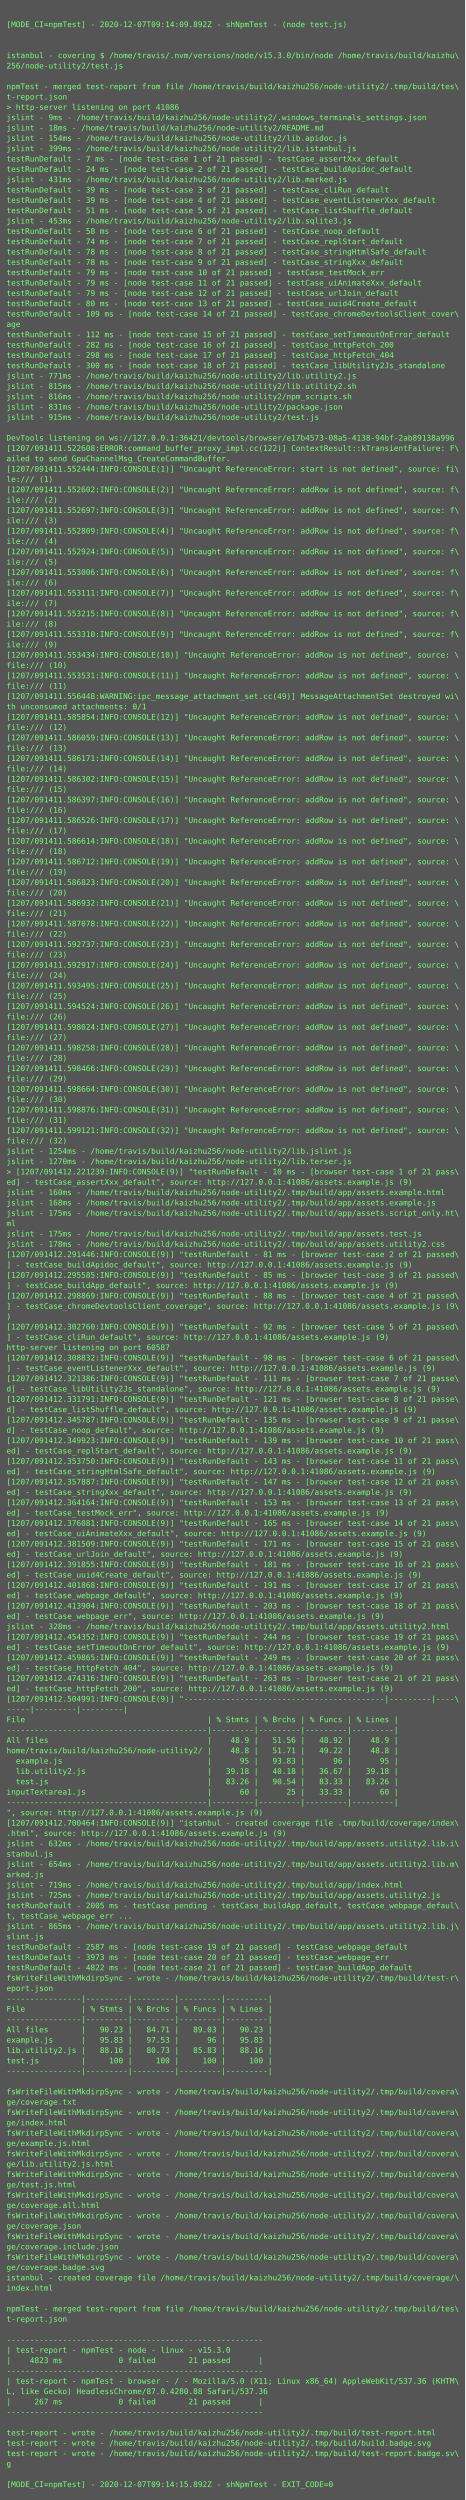
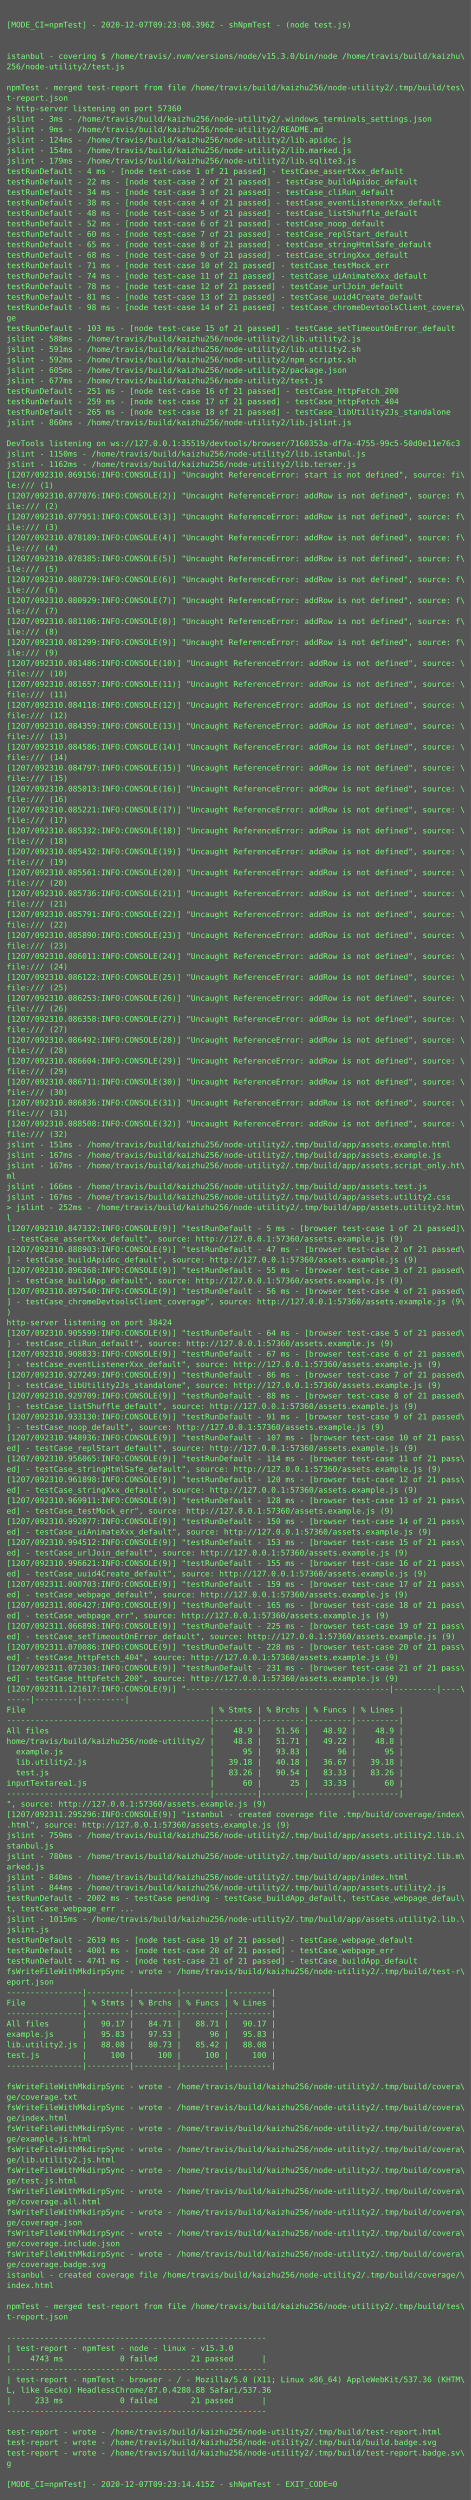
- <svg xmlns="http://www.w3.org/2000/svg" height="3870px" width="720px">
-   <rect height="3870px" fill="#555" width="720px" />
+ <svg xmlns="http://www.w3.org/2000/svg" height="3822px" width="720px">
+   <rect height="3822px" fill="#555" width="720px" />
  <text fill="#7f7" font-family="Consolas, Menlo, monospace" font-size="12" xml:space="preserve">
    <tspan x="10" y="26" />
-     <tspan x="10" y="42">[MODE_CI=npmTest] - 2020-12-07T09:14:09.892Z - shNpmTest - (node test.js)</tspan>
+     <tspan x="10" y="42">[MODE_CI=npmTest] - 2020-12-07T09:23:08.396Z - shNpmTest - (node test.js)</tspan>
    <tspan x="10" y="58" />
    <tspan x="10" y="74" />
    <tspan x="10" y="90">istanbul - covering $ /home/travis/.nvm/versions/node/v15.3.0/bin/node /home/travis/build/kaizhu\</tspan>
    <tspan x="10" y="106">256/node-utility2/test.js</tspan>
    <tspan x="10" y="122" />
    <tspan x="10" y="138">npmTest - merged test-report from file /home/travis/build/kaizhu256/node-utility2/.tmp/build/tes\</tspan>
    <tspan x="10" y="154">t-report.json</tspan>
-     <tspan x="10" y="170">&gt; http-server listening on port 41086</tspan>
-     <tspan x="10" y="186">jslint - 9ms - /home/travis/build/kaizhu256/node-utility2/.windows_terminals_settings.json</tspan>
-     <tspan x="10" y="202">jslint - 18ms - /home/travis/build/kaizhu256/node-utility2/README.md</tspan>
-     <tspan x="10" y="218">jslint - 154ms - /home/travis/build/kaizhu256/node-utility2/lib.apidoc.js</tspan>
-     <tspan x="10" y="234">jslint - 399ms - /home/travis/build/kaizhu256/node-utility2/lib.istanbul.js</tspan>
-     <tspan x="10" y="250">testRunDefault - 7 ms - [node test-case 1 of 21 passed] - testCase_assertXxx_default</tspan>
-     <tspan x="10" y="266">testRunDefault - 24 ms - [node test-case 2 of 21 passed] - testCase_buildApidoc_default</tspan>
-     <tspan x="10" y="282">jslint - 431ms - /home/travis/build/kaizhu256/node-utility2/lib.marked.js</tspan>
-     <tspan x="10" y="298">testRunDefault - 39 ms - [node test-case 3 of 21 passed] - testCase_cliRun_default</tspan>
-     <tspan x="10" y="314">testRunDefault - 39 ms - [node test-case 4 of 21 passed] - testCase_eventListenerXxx_default</tspan>
-     <tspan x="10" y="330">testRunDefault - 51 ms - [node test-case 5 of 21 passed] - testCase_listShuffle_default</tspan>
-     <tspan x="10" y="346">jslint - 453ms - /home/travis/build/kaizhu256/node-utility2/lib.sqlite3.js</tspan>
-     <tspan x="10" y="362">testRunDefault - 58 ms - [node test-case 6 of 21 passed] - testCase_noop_default</tspan>
-     <tspan x="10" y="378">testRunDefault - 74 ms - [node test-case 7 of 21 passed] - testCase_replStart_default</tspan>
-     <tspan x="10" y="394">testRunDefault - 78 ms - [node test-case 8 of 21 passed] - testCase_stringHtmlSafe_default</tspan>
-     <tspan x="10" y="410">testRunDefault - 78 ms - [node test-case 9 of 21 passed] - testCase_stringXxx_default</tspan>
-     <tspan x="10" y="426">testRunDefault - 79 ms - [node test-case 10 of 21 passed] - testCase_testMock_err</tspan>
-     <tspan x="10" y="442">testRunDefault - 79 ms - [node test-case 11 of 21 passed] - testCase_uiAnimateXxx_default</tspan>
-     <tspan x="10" y="458">testRunDefault - 79 ms - [node test-case 12 of 21 passed] - testCase_urlJoin_default</tspan>
-     <tspan x="10" y="474">testRunDefault - 80 ms - [node test-case 13 of 21 passed] - testCase_uuid4Create_default</tspan>
-     <tspan x="10" y="490">testRunDefault - 109 ms - [node test-case 14 of 21 passed] - testCase_chromeDevtoolsClient_cover\</tspan>
-     <tspan x="10" y="506">age</tspan>
-     <tspan x="10" y="522">testRunDefault - 112 ms - [node test-case 15 of 21 passed] - testCase_setTimeoutOnError_default</tspan>
-     <tspan x="10" y="538">testRunDefault - 282 ms - [node test-case 16 of 21 passed] - testCase_httpFetch_200</tspan>
-     <tspan x="10" y="554">testRunDefault - 298 ms - [node test-case 17 of 21 passed] - testCase_httpFetch_404</tspan>
-     <tspan x="10" y="570">testRunDefault - 300 ms - [node test-case 18 of 21 passed] - testCase_libUtility2Js_standalone</tspan>
-     <tspan x="10" y="586">jslint - 771ms - /home/travis/build/kaizhu256/node-utility2/lib.utility2.js</tspan>
-     <tspan x="10" y="602">jslint - 815ms - /home/travis/build/kaizhu256/node-utility2/lib.utility2.sh</tspan>
-     <tspan x="10" y="618">jslint - 816ms - /home/travis/build/kaizhu256/node-utility2/npm_scripts.sh</tspan>
-     <tspan x="10" y="634">jslint - 831ms - /home/travis/build/kaizhu256/node-utility2/package.json</tspan>
-     <tspan x="10" y="650">jslint - 915ms - /home/travis/build/kaizhu256/node-utility2/test.js</tspan>
+     <tspan x="10" y="170">&gt; http-server listening on port 57360</tspan>
+     <tspan x="10" y="186">jslint - 3ms - /home/travis/build/kaizhu256/node-utility2/.windows_terminals_settings.json</tspan>
+     <tspan x="10" y="202">jslint - 9ms - /home/travis/build/kaizhu256/node-utility2/README.md</tspan>
+     <tspan x="10" y="218">jslint - 124ms - /home/travis/build/kaizhu256/node-utility2/lib.apidoc.js</tspan>
+     <tspan x="10" y="234">jslint - 154ms - /home/travis/build/kaizhu256/node-utility2/lib.marked.js</tspan>
+     <tspan x="10" y="250">jslint - 179ms - /home/travis/build/kaizhu256/node-utility2/lib.sqlite3.js</tspan>
+     <tspan x="10" y="266">testRunDefault - 4 ms - [node test-case 1 of 21 passed] - testCase_assertXxx_default</tspan>
+     <tspan x="10" y="282">testRunDefault - 22 ms - [node test-case 2 of 21 passed] - testCase_buildApidoc_default</tspan>
+     <tspan x="10" y="298">testRunDefault - 34 ms - [node test-case 3 of 21 passed] - testCase_cliRun_default</tspan>
+     <tspan x="10" y="314">testRunDefault - 38 ms - [node test-case 4 of 21 passed] - testCase_eventListenerXxx_default</tspan>
+     <tspan x="10" y="330">testRunDefault - 48 ms - [node test-case 5 of 21 passed] - testCase_listShuffle_default</tspan>
+     <tspan x="10" y="346">testRunDefault - 52 ms - [node test-case 6 of 21 passed] - testCase_noop_default</tspan>
+     <tspan x="10" y="362">testRunDefault - 60 ms - [node test-case 7 of 21 passed] - testCase_replStart_default</tspan>
+     <tspan x="10" y="378">testRunDefault - 65 ms - [node test-case 8 of 21 passed] - testCase_stringHtmlSafe_default</tspan>
+     <tspan x="10" y="394">testRunDefault - 68 ms - [node test-case 9 of 21 passed] - testCase_stringXxx_default</tspan>
+     <tspan x="10" y="410">testRunDefault - 71 ms - [node test-case 10 of 21 passed] - testCase_testMock_err</tspan>
+     <tspan x="10" y="426">testRunDefault - 74 ms - [node test-case 11 of 21 passed] - testCase_uiAnimateXxx_default</tspan>
+     <tspan x="10" y="442">testRunDefault - 78 ms - [node test-case 12 of 21 passed] - testCase_urlJoin_default</tspan>
+     <tspan x="10" y="458">testRunDefault - 81 ms - [node test-case 13 of 21 passed] - testCase_uuid4Create_default</tspan>
+     <tspan x="10" y="474">testRunDefault - 98 ms - [node test-case 14 of 21 passed] - testCase_chromeDevtoolsClient_covera\</tspan>
+     <tspan x="10" y="490">ge</tspan>
+     <tspan x="10" y="506">testRunDefault - 103 ms - [node test-case 15 of 21 passed] - testCase_setTimeoutOnError_default</tspan>
+     <tspan x="10" y="522">jslint - 588ms - /home/travis/build/kaizhu256/node-utility2/lib.utility2.js</tspan>
+     <tspan x="10" y="538">jslint - 591ms - /home/travis/build/kaizhu256/node-utility2/lib.utility2.sh</tspan>
+     <tspan x="10" y="554">jslint - 592ms - /home/travis/build/kaizhu256/node-utility2/npm_scripts.sh</tspan>
+     <tspan x="10" y="570">jslint - 605ms - /home/travis/build/kaizhu256/node-utility2/package.json</tspan>
+     <tspan x="10" y="586">jslint - 677ms - /home/travis/build/kaizhu256/node-utility2/test.js</tspan>
+     <tspan x="10" y="602">testRunDefault - 251 ms - [node test-case 16 of 21 passed] - testCase_httpFetch_200</tspan>
+     <tspan x="10" y="618">testRunDefault - 259 ms - [node test-case 17 of 21 passed] - testCase_httpFetch_404</tspan>
+     <tspan x="10" y="634">testRunDefault - 265 ms - [node test-case 18 of 21 passed] - testCase_libUtility2Js_standalone</tspan>
+     <tspan x="10" y="650">jslint - 860ms - /home/travis/build/kaizhu256/node-utility2/lib.jslint.js</tspan>
    <tspan x="10" y="666" />
-     <tspan x="10" y="682">DevTools listening on ws://127.0.0.1:36421/devtools/browser/e17b4573-08a5-4138-94bf-2ab89138a996</tspan>
-     <tspan x="10" y="698">[1207/091411.522608:ERROR:command_buffer_proxy_impl.cc(122)] ContextResult::kTransientFailure: F\</tspan>
-     <tspan x="10" y="714">ailed to send GpuChannelMsg_CreateCommandBuffer.</tspan>
-     <tspan x="10" y="730">[1207/091411.552444:INFO:CONSOLE(1)] "Uncaught ReferenceError: start is not defined", source: fi\</tspan>
+     <tspan x="10" y="682">DevTools listening on ws://127.0.0.1:35519/devtools/browser/7160353a-df7a-4755-99c5-50d0e11e76c3</tspan>
+     <tspan x="10" y="698">jslint - 1150ms - /home/travis/build/kaizhu256/node-utility2/lib.istanbul.js</tspan>
+     <tspan x="10" y="714">jslint - 1162ms - /home/travis/build/kaizhu256/node-utility2/lib.terser.js</tspan>
+     <tspan x="10" y="730">[1207/092310.069156:INFO:CONSOLE(1)] "Uncaught ReferenceError: start is not defined", source: fi\</tspan>
    <tspan x="10" y="746">le:/// (1)</tspan>
-     <tspan x="10" y="762">[1207/091411.552602:INFO:CONSOLE(2)] "Uncaught ReferenceError: addRow is not defined", source: f\</tspan>
+     <tspan x="10" y="762">[1207/092310.077076:INFO:CONSOLE(2)] "Uncaught ReferenceError: addRow is not defined", source: f\</tspan>
    <tspan x="10" y="778">ile:/// (2)</tspan>
-     <tspan x="10" y="794">[1207/091411.552697:INFO:CONSOLE(3)] "Uncaught ReferenceError: addRow is not defined", source: f\</tspan>
+     <tspan x="10" y="794">[1207/092310.077951:INFO:CONSOLE(3)] "Uncaught ReferenceError: addRow is not defined", source: f\</tspan>
    <tspan x="10" y="810">ile:/// (3)</tspan>
-     <tspan x="10" y="826">[1207/091411.552809:INFO:CONSOLE(4)] "Uncaught ReferenceError: addRow is not defined", source: f\</tspan>
+     <tspan x="10" y="826">[1207/092310.078189:INFO:CONSOLE(4)] "Uncaught ReferenceError: addRow is not defined", source: f\</tspan>
    <tspan x="10" y="842">ile:/// (4)</tspan>
-     <tspan x="10" y="858">[1207/091411.552924:INFO:CONSOLE(5)] "Uncaught ReferenceError: addRow is not defined", source: f\</tspan>
+     <tspan x="10" y="858">[1207/092310.078385:INFO:CONSOLE(5)] "Uncaught ReferenceError: addRow is not defined", source: f\</tspan>
    <tspan x="10" y="874">ile:/// (5)</tspan>
-     <tspan x="10" y="890">[1207/091411.553006:INFO:CONSOLE(6)] "Uncaught ReferenceError: addRow is not defined", source: f\</tspan>
+     <tspan x="10" y="890">[1207/092310.080729:INFO:CONSOLE(6)] "Uncaught ReferenceError: addRow is not defined", source: f\</tspan>
    <tspan x="10" y="906">ile:/// (6)</tspan>
-     <tspan x="10" y="922">[1207/091411.553111:INFO:CONSOLE(7)] "Uncaught ReferenceError: addRow is not defined", source: f\</tspan>
+     <tspan x="10" y="922">[1207/092310.080929:INFO:CONSOLE(7)] "Uncaught ReferenceError: addRow is not defined", source: f\</tspan>
    <tspan x="10" y="938">ile:/// (7)</tspan>
-     <tspan x="10" y="954">[1207/091411.553215:INFO:CONSOLE(8)] "Uncaught ReferenceError: addRow is not defined", source: f\</tspan>
+     <tspan x="10" y="954">[1207/092310.081106:INFO:CONSOLE(8)] "Uncaught ReferenceError: addRow is not defined", source: f\</tspan>
    <tspan x="10" y="970">ile:/// (8)</tspan>
-     <tspan x="10" y="986">[1207/091411.553310:INFO:CONSOLE(9)] "Uncaught ReferenceError: addRow is not defined", source: f\</tspan>
+     <tspan x="10" y="986">[1207/092310.081299:INFO:CONSOLE(9)] "Uncaught ReferenceError: addRow is not defined", source: f\</tspan>
    <tspan x="10" y="1002">ile:/// (9)</tspan>
-     <tspan x="10" y="1018">[1207/091411.553434:INFO:CONSOLE(10)] "Uncaught ReferenceError: addRow is not defined", source: \</tspan>
+     <tspan x="10" y="1018">[1207/092310.081486:INFO:CONSOLE(10)] "Uncaught ReferenceError: addRow is not defined", source: \</tspan>
    <tspan x="10" y="1034">file:/// (10)</tspan>
-     <tspan x="10" y="1050">[1207/091411.553531:INFO:CONSOLE(11)] "Uncaught ReferenceError: addRow is not defined", source: \</tspan>
+     <tspan x="10" y="1050">[1207/092310.081657:INFO:CONSOLE(11)] "Uncaught ReferenceError: addRow is not defined", source: \</tspan>
    <tspan x="10" y="1066">file:/// (11)</tspan>
-     <tspan x="10" y="1082">[1207/091411.556448:WARNING:ipc_message_attachment_set.cc(49)] MessageAttachmentSet destroyed wi\</tspan>
-     <tspan x="10" y="1098">th unconsumed attachments: 0/1</tspan>
-     <tspan x="10" y="1114">[1207/091411.585854:INFO:CONSOLE(12)] "Uncaught ReferenceError: addRow is not defined", source: \</tspan>
-     <tspan x="10" y="1130">file:/// (12)</tspan>
-     <tspan x="10" y="1146">[1207/091411.586059:INFO:CONSOLE(13)] "Uncaught ReferenceError: addRow is not defined", source: \</tspan>
-     <tspan x="10" y="1162">file:/// (13)</tspan>
-     <tspan x="10" y="1178">[1207/091411.586171:INFO:CONSOLE(14)] "Uncaught ReferenceError: addRow is not defined", source: \</tspan>
-     <tspan x="10" y="1194">file:/// (14)</tspan>
-     <tspan x="10" y="1210">[1207/091411.586302:INFO:CONSOLE(15)] "Uncaught ReferenceError: addRow is not defined", source: \</tspan>
-     <tspan x="10" y="1226">file:/// (15)</tspan>
-     <tspan x="10" y="1242">[1207/091411.586397:INFO:CONSOLE(16)] "Uncaught ReferenceError: addRow is not defined", source: \</tspan>
-     <tspan x="10" y="1258">file:/// (16)</tspan>
-     <tspan x="10" y="1274">[1207/091411.586526:INFO:CONSOLE(17)] "Uncaught ReferenceError: addRow is not defined", source: \</tspan>
-     <tspan x="10" y="1290">file:/// (17)</tspan>
-     <tspan x="10" y="1306">[1207/091411.586614:INFO:CONSOLE(18)] "Uncaught ReferenceError: addRow is not defined", source: \</tspan>
-     <tspan x="10" y="1322">file:/// (18)</tspan>
-     <tspan x="10" y="1338">[1207/091411.586712:INFO:CONSOLE(19)] "Uncaught ReferenceError: addRow is not defined", source: \</tspan>
-     <tspan x="10" y="1354">file:/// (19)</tspan>
-     <tspan x="10" y="1370">[1207/091411.586823:INFO:CONSOLE(20)] "Uncaught ReferenceError: addRow is not defined", source: \</tspan>
-     <tspan x="10" y="1386">file:/// (20)</tspan>
-     <tspan x="10" y="1402">[1207/091411.586932:INFO:CONSOLE(21)] "Uncaught ReferenceError: addRow is not defined", source: \</tspan>
-     <tspan x="10" y="1418">file:/// (21)</tspan>
-     <tspan x="10" y="1434">[1207/091411.587078:INFO:CONSOLE(22)] "Uncaught ReferenceError: addRow is not defined", source: \</tspan>
-     <tspan x="10" y="1450">file:/// (22)</tspan>
-     <tspan x="10" y="1466">[1207/091411.592737:INFO:CONSOLE(23)] "Uncaught ReferenceError: addRow is not defined", source: \</tspan>
-     <tspan x="10" y="1482">file:/// (23)</tspan>
-     <tspan x="10" y="1498">[1207/091411.592917:INFO:CONSOLE(24)] "Uncaught ReferenceError: addRow is not defined", source: \</tspan>
-     <tspan x="10" y="1514">file:/// (24)</tspan>
-     <tspan x="10" y="1530">[1207/091411.593495:INFO:CONSOLE(25)] "Uncaught ReferenceError: addRow is not defined", source: \</tspan>
-     <tspan x="10" y="1546">file:/// (25)</tspan>
-     <tspan x="10" y="1562">[1207/091411.594524:INFO:CONSOLE(26)] "Uncaught ReferenceError: addRow is not defined", source: \</tspan>
-     <tspan x="10" y="1578">file:/// (26)</tspan>
-     <tspan x="10" y="1594">[1207/091411.598024:INFO:CONSOLE(27)] "Uncaught ReferenceError: addRow is not defined", source: \</tspan>
-     <tspan x="10" y="1610">file:/// (27)</tspan>
-     <tspan x="10" y="1626">[1207/091411.598258:INFO:CONSOLE(28)] "Uncaught ReferenceError: addRow is not defined", source: \</tspan>
-     <tspan x="10" y="1642">file:/// (28)</tspan>
-     <tspan x="10" y="1658">[1207/091411.598466:INFO:CONSOLE(29)] "Uncaught ReferenceError: addRow is not defined", source: \</tspan>
-     <tspan x="10" y="1674">file:/// (29)</tspan>
-     <tspan x="10" y="1690">[1207/091411.598664:INFO:CONSOLE(30)] "Uncaught ReferenceError: addRow is not defined", source: \</tspan>
-     <tspan x="10" y="1706">file:/// (30)</tspan>
-     <tspan x="10" y="1722">[1207/091411.598876:INFO:CONSOLE(31)] "Uncaught ReferenceError: addRow is not defined", source: \</tspan>
-     <tspan x="10" y="1738">file:/// (31)</tspan>
-     <tspan x="10" y="1754">[1207/091411.599121:INFO:CONSOLE(32)] "Uncaught ReferenceError: addRow is not defined", source: \</tspan>
-     <tspan x="10" y="1770">file:/// (32)</tspan>
-     <tspan x="10" y="1786">jslint - 1254ms - /home/travis/build/kaizhu256/node-utility2/lib.jslint.js</tspan>
-     <tspan x="10" y="1802">jslint - 1270ms - /home/travis/build/kaizhu256/node-utility2/lib.terser.js</tspan>
-     <tspan x="10" y="1818">&gt; [1207/091412.221239:INFO:CONSOLE(9)] "testRunDefault - 10 ms - [browser test-case 1 of 21 pass\</tspan>
-     <tspan x="10" y="1834">ed] - testCase_assertXxx_default", source: http://127.0.0.1:41086/assets.example.js (9)</tspan>
-     <tspan x="10" y="1850">jslint - 160ms - /home/travis/build/kaizhu256/node-utility2/.tmp/build/app/assets.example.html</tspan>
-     <tspan x="10" y="1866">jslint - 168ms - /home/travis/build/kaizhu256/node-utility2/.tmp/build/app/assets.example.js</tspan>
-     <tspan x="10" y="1882">jslint - 175ms - /home/travis/build/kaizhu256/node-utility2/.tmp/build/app/assets.script_only.ht\</tspan>
-     <tspan x="10" y="1898">ml</tspan>
-     <tspan x="10" y="1914">jslint - 175ms - /home/travis/build/kaizhu256/node-utility2/.tmp/build/app/assets.test.js</tspan>
-     <tspan x="10" y="1930">jslint - 178ms - /home/travis/build/kaizhu256/node-utility2/.tmp/build/app/assets.utility2.css</tspan>
-     <tspan x="10" y="1946">[1207/091412.291446:INFO:CONSOLE(9)] "testRunDefault - 81 ms - [browser test-case 2 of 21 passed\</tspan>
-     <tspan x="10" y="1962">] - testCase_buildApidoc_default", source: http://127.0.0.1:41086/assets.example.js (9)</tspan>
-     <tspan x="10" y="1978">[1207/091412.295585:INFO:CONSOLE(9)] "testRunDefault - 85 ms - [browser test-case 3 of 21 passed\</tspan>
-     <tspan x="10" y="1994">] - testCase_buildApp_default", source: http://127.0.0.1:41086/assets.example.js (9)</tspan>
-     <tspan x="10" y="2010">[1207/091412.298869:INFO:CONSOLE(9)] "testRunDefault - 88 ms - [browser test-case 4 of 21 passed\</tspan>
-     <tspan x="10" y="2026">] - testCase_chromeDevtoolsClient_coverage", source: http://127.0.0.1:41086/assets.example.js (9\</tspan>
-     <tspan x="10" y="2042">)</tspan>
-     <tspan x="10" y="2058">[1207/091412.302760:INFO:CONSOLE(9)] "testRunDefault - 92 ms - [browser test-case 5 of 21 passed\</tspan>
-     <tspan x="10" y="2074">] - testCase_cliRun_default", source: http://127.0.0.1:41086/assets.example.js (9)</tspan>
-     <tspan x="10" y="2090">http-server listening on port 60587</tspan>
-     <tspan x="10" y="2106">[1207/091412.308832:INFO:CONSOLE(9)] "testRunDefault - 98 ms - [browser test-case 6 of 21 passed\</tspan>
-     <tspan x="10" y="2122">] - testCase_eventListenerXxx_default", source: http://127.0.0.1:41086/assets.example.js (9)</tspan>
-     <tspan x="10" y="2138">[1207/091412.321386:INFO:CONSOLE(9)] "testRunDefault - 111 ms - [browser test-case 7 of 21 passe\</tspan>
-     <tspan x="10" y="2154">d] - testCase_libUtility2Js_standalone", source: http://127.0.0.1:41086/assets.example.js (9)</tspan>
-     <tspan x="10" y="2170">[1207/091412.331791:INFO:CONSOLE(9)] "testRunDefault - 121 ms - [browser test-case 8 of 21 passe\</tspan>
-     <tspan x="10" y="2186">d] - testCase_listShuffle_default", source: http://127.0.0.1:41086/assets.example.js (9)</tspan>
-     <tspan x="10" y="2202">[1207/091412.345787:INFO:CONSOLE(9)] "testRunDefault - 135 ms - [browser test-case 9 of 21 passe\</tspan>
-     <tspan x="10" y="2218">d] - testCase_noop_default", source: http://127.0.0.1:41086/assets.example.js (9)</tspan>
-     <tspan x="10" y="2234">[1207/091412.349923:INFO:CONSOLE(9)] "testRunDefault - 139 ms - [browser test-case 10 of 21 pass\</tspan>
-     <tspan x="10" y="2250">ed] - testCase_replStart_default", source: http://127.0.0.1:41086/assets.example.js (9)</tspan>
-     <tspan x="10" y="2266">[1207/091412.353750:INFO:CONSOLE(9)] "testRunDefault - 143 ms - [browser test-case 11 of 21 pass\</tspan>
-     <tspan x="10" y="2282">ed] - testCase_stringHtmlSafe_default", source: http://127.0.0.1:41086/assets.example.js (9)</tspan>
-     <tspan x="10" y="2298">[1207/091412.357887:INFO:CONSOLE(9)] "testRunDefault - 147 ms - [browser test-case 12 of 21 pass\</tspan>
-     <tspan x="10" y="2314">ed] - testCase_stringXxx_default", source: http://127.0.0.1:41086/assets.example.js (9)</tspan>
-     <tspan x="10" y="2330">[1207/091412.364164:INFO:CONSOLE(9)] "testRunDefault - 153 ms - [browser test-case 13 of 21 pass\</tspan>
-     <tspan x="10" y="2346">ed] - testCase_testMock_err", source: http://127.0.0.1:41086/assets.example.js (9)</tspan>
-     <tspan x="10" y="2362">[1207/091412.376081:INFO:CONSOLE(9)] "testRunDefault - 165 ms - [browser test-case 14 of 21 pass\</tspan>
-     <tspan x="10" y="2378">ed] - testCase_uiAnimateXxx_default", source: http://127.0.0.1:41086/assets.example.js (9)</tspan>
-     <tspan x="10" y="2394">[1207/091412.381509:INFO:CONSOLE(9)] "testRunDefault - 171 ms - [browser test-case 15 of 21 pass\</tspan>
-     <tspan x="10" y="2410">ed] - testCase_urlJoin_default", source: http://127.0.0.1:41086/assets.example.js (9)</tspan>
-     <tspan x="10" y="2426">[1207/091412.391855:INFO:CONSOLE(9)] "testRunDefault - 181 ms - [browser test-case 16 of 21 pass\</tspan>
-     <tspan x="10" y="2442">ed] - testCase_uuid4Create_default", source: http://127.0.0.1:41086/assets.example.js (9)</tspan>
-     <tspan x="10" y="2458">[1207/091412.401868:INFO:CONSOLE(9)] "testRunDefault - 191 ms - [browser test-case 17 of 21 pass\</tspan>
-     <tspan x="10" y="2474">ed] - testCase_webpage_default", source: http://127.0.0.1:41086/assets.example.js (9)</tspan>
-     <tspan x="10" y="2490">[1207/091412.413904:INFO:CONSOLE(9)] "testRunDefault - 203 ms - [browser test-case 18 of 21 pass\</tspan>
-     <tspan x="10" y="2506">ed] - testCase_webpage_err", source: http://127.0.0.1:41086/assets.example.js (9)</tspan>
-     <tspan x="10" y="2522">jslint - 328ms - /home/travis/build/kaizhu256/node-utility2/.tmp/build/app/assets.utility2.html</tspan>
-     <tspan x="10" y="2538">[1207/091412.454352:INFO:CONSOLE(9)] "testRunDefault - 244 ms - [browser test-case 19 of 21 pass\</tspan>
-     <tspan x="10" y="2554">ed] - testCase_setTimeoutOnError_default", source: http://127.0.0.1:41086/assets.example.js (9)</tspan>
-     <tspan x="10" y="2570">[1207/091412.459865:INFO:CONSOLE(9)] "testRunDefault - 249 ms - [browser test-case 20 of 21 pass\</tspan>
-     <tspan x="10" y="2586">ed] - testCase_httpFetch_404", source: http://127.0.0.1:41086/assets.example.js (9)</tspan>
-     <tspan x="10" y="2602">[1207/091412.474316:INFO:CONSOLE(9)] "testRunDefault - 263 ms - [browser test-case 21 of 21 pass\</tspan>
-     <tspan x="10" y="2618">ed] - testCase_httpFetch_200", source: http://127.0.0.1:41086/assets.example.js (9)</tspan>
-     <tspan x="10" y="2634">[1207/091412.504991:INFO:CONSOLE(9)] "-------------------------------------------|---------|----\</tspan>
-     <tspan x="10" y="2650">-----|---------|---------|</tspan>
-     <tspan x="10" y="2666">File                                       | % Stmts | % Brchs | % Funcs | % Lines |</tspan>
-     <tspan x="10" y="2682">-------------------------------------------|---------|---------|---------|---------|</tspan>
-     <tspan x="10" y="2698">All files                                  |    48.9 |   51.56 |   48.92 |    48.9 |</tspan>
-     <tspan x="10" y="2714">home/travis/build/kaizhu256/node-utility2/ |    48.8 |   51.71 |   49.22 |    48.8 |</tspan>
-     <tspan x="10" y="2730">  example.js                               |      95 |   93.83 |      96 |      95 |</tspan>
-     <tspan x="10" y="2746">  lib.utility2.js                          |   39.18 |   40.18 |   36.67 |   39.18 |</tspan>
-     <tspan x="10" y="2762">  test.js                                  |   83.26 |   90.54 |   83.33 |   83.26 |</tspan>
-     <tspan x="10" y="2778">inputTextarea1.js                          |      60 |      25 |   33.33 |      60 |</tspan>
-     <tspan x="10" y="2794">-------------------------------------------|---------|---------|---------|---------|</tspan>
-     <tspan x="10" y="2810">", source: http://127.0.0.1:41086/assets.example.js (9)</tspan>
-     <tspan x="10" y="2826">[1207/091412.700464:INFO:CONSOLE(9)] "istanbul - created coverage file .tmp/build/coverage/index\</tspan>
-     <tspan x="10" y="2842">.html", source: http://127.0.0.1:41086/assets.example.js (9)</tspan>
-     <tspan x="10" y="2858">jslint - 632ms - /home/travis/build/kaizhu256/node-utility2/.tmp/build/app/assets.utility2.lib.i\</tspan>
-     <tspan x="10" y="2874">stanbul.js</tspan>
-     <tspan x="10" y="2890">jslint - 654ms - /home/travis/build/kaizhu256/node-utility2/.tmp/build/app/assets.utility2.lib.m\</tspan>
-     <tspan x="10" y="2906">arked.js</tspan>
-     <tspan x="10" y="2922">jslint - 719ms - /home/travis/build/kaizhu256/node-utility2/.tmp/build/app/index.html</tspan>
-     <tspan x="10" y="2938">jslint - 725ms - /home/travis/build/kaizhu256/node-utility2/.tmp/build/app/assets.utility2.js</tspan>
-     <tspan x="10" y="2954">testRunDefault - 2005 ms - testCase pending - testCase_buildApp_default, testCase_webpage_defaul\</tspan>
-     <tspan x="10" y="2970">t, testCase_webpage_err ...</tspan>
-     <tspan x="10" y="2986">jslint - 865ms - /home/travis/build/kaizhu256/node-utility2/.tmp/build/app/assets.utility2.lib.j\</tspan>
-     <tspan x="10" y="3002">slint.js</tspan>
-     <tspan x="10" y="3018">testRunDefault - 2587 ms - [node test-case 19 of 21 passed] - testCase_webpage_default</tspan>
-     <tspan x="10" y="3034">testRunDefault - 3973 ms - [node test-case 20 of 21 passed] - testCase_webpage_err</tspan>
-     <tspan x="10" y="3050">testRunDefault - 4822 ms - [node test-case 21 of 21 passed] - testCase_buildApp_default</tspan>
-     <tspan x="10" y="3066">fsWriteFileWithMkdirpSync - wrote - /home/travis/build/kaizhu256/node-utility2/.tmp/build/test-r\</tspan>
-     <tspan x="10" y="3082">eport.json</tspan>
-     <tspan x="10" y="3098">----------------|---------|---------|---------|---------|</tspan>
-     <tspan x="10" y="3114">File            | % Stmts | % Brchs | % Funcs | % Lines |</tspan>
-     <tspan x="10" y="3130">----------------|---------|---------|---------|---------|</tspan>
-     <tspan x="10" y="3146">All files       |   90.23 |   84.71 |   89.03 |   90.23 |</tspan>
-     <tspan x="10" y="3162">example.js      |   95.83 |   97.53 |      96 |   95.83 |</tspan>
-     <tspan x="10" y="3178">lib.utility2.js |   88.16 |   80.73 |   85.83 |   88.16 |</tspan>
-     <tspan x="10" y="3194">test.js         |     100 |     100 |     100 |     100 |</tspan>
-     <tspan x="10" y="3210">----------------|---------|---------|---------|---------|</tspan>
-     <tspan x="10" y="3226" />
-     <tspan x="10" y="3242">fsWriteFileWithMkdirpSync - wrote - /home/travis/build/kaizhu256/node-utility2/.tmp/build/covera\</tspan>
-     <tspan x="10" y="3258">ge/coverage.txt</tspan>
-     <tspan x="10" y="3274">fsWriteFileWithMkdirpSync - wrote - /home/travis/build/kaizhu256/node-utility2/.tmp/build/covera\</tspan>
-     <tspan x="10" y="3290">ge/index.html</tspan>
-     <tspan x="10" y="3306">fsWriteFileWithMkdirpSync - wrote - /home/travis/build/kaizhu256/node-utility2/.tmp/build/covera\</tspan>
-     <tspan x="10" y="3322">ge/example.js.html</tspan>
-     <tspan x="10" y="3338">fsWriteFileWithMkdirpSync - wrote - /home/travis/build/kaizhu256/node-utility2/.tmp/build/covera\</tspan>
-     <tspan x="10" y="3354">ge/lib.utility2.js.html</tspan>
-     <tspan x="10" y="3370">fsWriteFileWithMkdirpSync - wrote - /home/travis/build/kaizhu256/node-utility2/.tmp/build/covera\</tspan>
-     <tspan x="10" y="3386">ge/test.js.html</tspan>
-     <tspan x="10" y="3402">fsWriteFileWithMkdirpSync - wrote - /home/travis/build/kaizhu256/node-utility2/.tmp/build/covera\</tspan>
-     <tspan x="10" y="3418">ge/coverage.all.html</tspan>
-     <tspan x="10" y="3434">fsWriteFileWithMkdirpSync - wrote - /home/travis/build/kaizhu256/node-utility2/.tmp/build/covera\</tspan>
-     <tspan x="10" y="3450">ge/coverage.json</tspan>
-     <tspan x="10" y="3466">fsWriteFileWithMkdirpSync - wrote - /home/travis/build/kaizhu256/node-utility2/.tmp/build/covera\</tspan>
-     <tspan x="10" y="3482">ge/coverage.include.json</tspan>
-     <tspan x="10" y="3498">fsWriteFileWithMkdirpSync - wrote - /home/travis/build/kaizhu256/node-utility2/.tmp/build/covera\</tspan>
-     <tspan x="10" y="3514">ge/coverage.badge.svg</tspan>
-     <tspan x="10" y="3530">istanbul - created coverage file /home/travis/build/kaizhu256/node-utility2/.tmp/build/coverage/\</tspan>
-     <tspan x="10" y="3546">index.html</tspan>
+     <tspan x="10" y="1082">[1207/092310.084118:INFO:CONSOLE(12)] "Uncaught ReferenceError: addRow is not defined", source: \</tspan>
+     <tspan x="10" y="1098">file:/// (12)</tspan>
+     <tspan x="10" y="1114">[1207/092310.084359:INFO:CONSOLE(13)] "Uncaught ReferenceError: addRow is not defined", source: \</tspan>
+     <tspan x="10" y="1130">file:/// (13)</tspan>
+     <tspan x="10" y="1146">[1207/092310.084586:INFO:CONSOLE(14)] "Uncaught ReferenceError: addRow is not defined", source: \</tspan>
+     <tspan x="10" y="1162">file:/// (14)</tspan>
+     <tspan x="10" y="1178">[1207/092310.084797:INFO:CONSOLE(15)] "Uncaught ReferenceError: addRow is not defined", source: \</tspan>
+     <tspan x="10" y="1194">file:/// (15)</tspan>
+     <tspan x="10" y="1210">[1207/092310.085013:INFO:CONSOLE(16)] "Uncaught ReferenceError: addRow is not defined", source: \</tspan>
+     <tspan x="10" y="1226">file:/// (16)</tspan>
+     <tspan x="10" y="1242">[1207/092310.085221:INFO:CONSOLE(17)] "Uncaught ReferenceError: addRow is not defined", source: \</tspan>
+     <tspan x="10" y="1258">file:/// (17)</tspan>
+     <tspan x="10" y="1274">[1207/092310.085332:INFO:CONSOLE(18)] "Uncaught ReferenceError: addRow is not defined", source: \</tspan>
+     <tspan x="10" y="1290">file:/// (18)</tspan>
+     <tspan x="10" y="1306">[1207/092310.085432:INFO:CONSOLE(19)] "Uncaught ReferenceError: addRow is not defined", source: \</tspan>
+     <tspan x="10" y="1322">file:/// (19)</tspan>
+     <tspan x="10" y="1338">[1207/092310.085561:INFO:CONSOLE(20)] "Uncaught ReferenceError: addRow is not defined", source: \</tspan>
+     <tspan x="10" y="1354">file:/// (20)</tspan>
+     <tspan x="10" y="1370">[1207/092310.085736:INFO:CONSOLE(21)] "Uncaught ReferenceError: addRow is not defined", source: \</tspan>
+     <tspan x="10" y="1386">file:/// (21)</tspan>
+     <tspan x="10" y="1402">[1207/092310.085791:INFO:CONSOLE(22)] "Uncaught ReferenceError: addRow is not defined", source: \</tspan>
+     <tspan x="10" y="1418">file:/// (22)</tspan>
+     <tspan x="10" y="1434">[1207/092310.085890:INFO:CONSOLE(23)] "Uncaught ReferenceError: addRow is not defined", source: \</tspan>
+     <tspan x="10" y="1450">file:/// (23)</tspan>
+     <tspan x="10" y="1466">[1207/092310.086011:INFO:CONSOLE(24)] "Uncaught ReferenceError: addRow is not defined", source: \</tspan>
+     <tspan x="10" y="1482">file:/// (24)</tspan>
+     <tspan x="10" y="1498">[1207/092310.086122:INFO:CONSOLE(25)] "Uncaught ReferenceError: addRow is not defined", source: \</tspan>
+     <tspan x="10" y="1514">file:/// (25)</tspan>
+     <tspan x="10" y="1530">[1207/092310.086253:INFO:CONSOLE(26)] "Uncaught ReferenceError: addRow is not defined", source: \</tspan>
+     <tspan x="10" y="1546">file:/// (26)</tspan>
+     <tspan x="10" y="1562">[1207/092310.086358:INFO:CONSOLE(27)] "Uncaught ReferenceError: addRow is not defined", source: \</tspan>
+     <tspan x="10" y="1578">file:/// (27)</tspan>
+     <tspan x="10" y="1594">[1207/092310.086492:INFO:CONSOLE(28)] "Uncaught ReferenceError: addRow is not defined", source: \</tspan>
+     <tspan x="10" y="1610">file:/// (28)</tspan>
+     <tspan x="10" y="1626">[1207/092310.086604:INFO:CONSOLE(29)] "Uncaught ReferenceError: addRow is not defined", source: \</tspan>
+     <tspan x="10" y="1642">file:/// (29)</tspan>
+     <tspan x="10" y="1658">[1207/092310.086711:INFO:CONSOLE(30)] "Uncaught ReferenceError: addRow is not defined", source: \</tspan>
+     <tspan x="10" y="1674">file:/// (30)</tspan>
+     <tspan x="10" y="1690">[1207/092310.086836:INFO:CONSOLE(31)] "Uncaught ReferenceError: addRow is not defined", source: \</tspan>
+     <tspan x="10" y="1706">file:/// (31)</tspan>
+     <tspan x="10" y="1722">[1207/092310.088508:INFO:CONSOLE(32)] "Uncaught ReferenceError: addRow is not defined", source: \</tspan>
+     <tspan x="10" y="1738">file:/// (32)</tspan>
+     <tspan x="10" y="1754">jslint - 151ms - /home/travis/build/kaizhu256/node-utility2/.tmp/build/app/assets.example.html</tspan>
+     <tspan x="10" y="1770">jslint - 167ms - /home/travis/build/kaizhu256/node-utility2/.tmp/build/app/assets.example.js</tspan>
+     <tspan x="10" y="1786">jslint - 167ms - /home/travis/build/kaizhu256/node-utility2/.tmp/build/app/assets.script_only.ht\</tspan>
+     <tspan x="10" y="1802">ml</tspan>
+     <tspan x="10" y="1818">jslint - 166ms - /home/travis/build/kaizhu256/node-utility2/.tmp/build/app/assets.test.js</tspan>
+     <tspan x="10" y="1834">jslint - 167ms - /home/travis/build/kaizhu256/node-utility2/.tmp/build/app/assets.utility2.css</tspan>
+     <tspan x="10" y="1850">&gt; jslint - 252ms - /home/travis/build/kaizhu256/node-utility2/.tmp/build/app/assets.utility2.htm\</tspan>
+     <tspan x="10" y="1866">l</tspan>
+     <tspan x="10" y="1882">[1207/092310.847332:INFO:CONSOLE(9)] "testRunDefault - 5 ms - [browser test-case 1 of 21 passed]\</tspan>
+     <tspan x="10" y="1898"> - testCase_assertXxx_default", source: http://127.0.0.1:57360/assets.example.js (9)</tspan>
+     <tspan x="10" y="1914">[1207/092310.888903:INFO:CONSOLE(9)] "testRunDefault - 47 ms - [browser test-case 2 of 21 passed\</tspan>
+     <tspan x="10" y="1930">] - testCase_buildApidoc_default", source: http://127.0.0.1:57360/assets.example.js (9)</tspan>
+     <tspan x="10" y="1946">[1207/092310.896368:INFO:CONSOLE(9)] "testRunDefault - 55 ms - [browser test-case 3 of 21 passed\</tspan>
+     <tspan x="10" y="1962">] - testCase_buildApp_default", source: http://127.0.0.1:57360/assets.example.js (9)</tspan>
+     <tspan x="10" y="1978">[1207/092310.897540:INFO:CONSOLE(9)] "testRunDefault - 56 ms - [browser test-case 4 of 21 passed\</tspan>
+     <tspan x="10" y="1994">] - testCase_chromeDevtoolsClient_coverage", source: http://127.0.0.1:57360/assets.example.js (9\</tspan>
+     <tspan x="10" y="2010">)</tspan>
+     <tspan x="10" y="2026">http-server listening on port 38424</tspan>
+     <tspan x="10" y="2042">[1207/092310.905599:INFO:CONSOLE(9)] "testRunDefault - 64 ms - [browser test-case 5 of 21 passed\</tspan>
+     <tspan x="10" y="2058">] - testCase_cliRun_default", source: http://127.0.0.1:57360/assets.example.js (9)</tspan>
+     <tspan x="10" y="2074">[1207/092310.908833:INFO:CONSOLE(9)] "testRunDefault - 67 ms - [browser test-case 6 of 21 passed\</tspan>
+     <tspan x="10" y="2090">] - testCase_eventListenerXxx_default", source: http://127.0.0.1:57360/assets.example.js (9)</tspan>
+     <tspan x="10" y="2106">[1207/092310.927249:INFO:CONSOLE(9)] "testRunDefault - 86 ms - [browser test-case 7 of 21 passed\</tspan>
+     <tspan x="10" y="2122">] - testCase_libUtility2Js_standalone", source: http://127.0.0.1:57360/assets.example.js (9)</tspan>
+     <tspan x="10" y="2138">[1207/092310.929709:INFO:CONSOLE(9)] "testRunDefault - 88 ms - [browser test-case 8 of 21 passed\</tspan>
+     <tspan x="10" y="2154">] - testCase_listShuffle_default", source: http://127.0.0.1:57360/assets.example.js (9)</tspan>
+     <tspan x="10" y="2170">[1207/092310.933130:INFO:CONSOLE(9)] "testRunDefault - 91 ms - [browser test-case 9 of 21 passed\</tspan>
+     <tspan x="10" y="2186">] - testCase_noop_default", source: http://127.0.0.1:57360/assets.example.js (9)</tspan>
+     <tspan x="10" y="2202">[1207/092310.948936:INFO:CONSOLE(9)] "testRunDefault - 107 ms - [browser test-case 10 of 21 pass\</tspan>
+     <tspan x="10" y="2218">ed] - testCase_replStart_default", source: http://127.0.0.1:57360/assets.example.js (9)</tspan>
+     <tspan x="10" y="2234">[1207/092310.956065:INFO:CONSOLE(9)] "testRunDefault - 114 ms - [browser test-case 11 of 21 pass\</tspan>
+     <tspan x="10" y="2250">ed] - testCase_stringHtmlSafe_default", source: http://127.0.0.1:57360/assets.example.js (9)</tspan>
+     <tspan x="10" y="2266">[1207/092310.961898:INFO:CONSOLE(9)] "testRunDefault - 120 ms - [browser test-case 12 of 21 pass\</tspan>
+     <tspan x="10" y="2282">ed] - testCase_stringXxx_default", source: http://127.0.0.1:57360/assets.example.js (9)</tspan>
+     <tspan x="10" y="2298">[1207/092310.969911:INFO:CONSOLE(9)] "testRunDefault - 128 ms - [browser test-case 13 of 21 pass\</tspan>
+     <tspan x="10" y="2314">ed] - testCase_testMock_err", source: http://127.0.0.1:57360/assets.example.js (9)</tspan>
+     <tspan x="10" y="2330">[1207/092310.992077:INFO:CONSOLE(9)] "testRunDefault - 150 ms - [browser test-case 14 of 21 pass\</tspan>
+     <tspan x="10" y="2346">ed] - testCase_uiAnimateXxx_default", source: http://127.0.0.1:57360/assets.example.js (9)</tspan>
+     <tspan x="10" y="2362">[1207/092310.994512:INFO:CONSOLE(9)] "testRunDefault - 153 ms - [browser test-case 15 of 21 pass\</tspan>
+     <tspan x="10" y="2378">ed] - testCase_urlJoin_default", source: http://127.0.0.1:57360/assets.example.js (9)</tspan>
+     <tspan x="10" y="2394">[1207/092310.996621:INFO:CONSOLE(9)] "testRunDefault - 155 ms - [browser test-case 16 of 21 pass\</tspan>
+     <tspan x="10" y="2410">ed] - testCase_uuid4Create_default", source: http://127.0.0.1:57360/assets.example.js (9)</tspan>
+     <tspan x="10" y="2426">[1207/092311.000703:INFO:CONSOLE(9)] "testRunDefault - 159 ms - [browser test-case 17 of 21 pass\</tspan>
+     <tspan x="10" y="2442">ed] - testCase_webpage_default", source: http://127.0.0.1:57360/assets.example.js (9)</tspan>
+     <tspan x="10" y="2458">[1207/092311.006427:INFO:CONSOLE(9)] "testRunDefault - 165 ms - [browser test-case 18 of 21 pass\</tspan>
+     <tspan x="10" y="2474">ed] - testCase_webpage_err", source: http://127.0.0.1:57360/assets.example.js (9)</tspan>
+     <tspan x="10" y="2490">[1207/092311.066898:INFO:CONSOLE(9)] "testRunDefault - 225 ms - [browser test-case 19 of 21 pass\</tspan>
+     <tspan x="10" y="2506">ed] - testCase_setTimeoutOnError_default", source: http://127.0.0.1:57360/assets.example.js (9)</tspan>
+     <tspan x="10" y="2522">[1207/092311.070086:INFO:CONSOLE(9)] "testRunDefault - 228 ms - [browser test-case 20 of 21 pass\</tspan>
+     <tspan x="10" y="2538">ed] - testCase_httpFetch_404", source: http://127.0.0.1:57360/assets.example.js (9)</tspan>
+     <tspan x="10" y="2554">[1207/092311.072303:INFO:CONSOLE(9)] "testRunDefault - 231 ms - [browser test-case 21 of 21 pass\</tspan>
+     <tspan x="10" y="2570">ed] - testCase_httpFetch_200", source: http://127.0.0.1:57360/assets.example.js (9)</tspan>
+     <tspan x="10" y="2586">[1207/092311.121617:INFO:CONSOLE(9)] "-------------------------------------------|---------|----\</tspan>
+     <tspan x="10" y="2602">-----|---------|---------|</tspan>
+     <tspan x="10" y="2618">File                                       | % Stmts | % Brchs | % Funcs | % Lines |</tspan>
+     <tspan x="10" y="2634">-------------------------------------------|---------|---------|---------|---------|</tspan>
+     <tspan x="10" y="2650">All files                                  |    48.9 |   51.56 |   48.92 |    48.9 |</tspan>
+     <tspan x="10" y="2666">home/travis/build/kaizhu256/node-utility2/ |    48.8 |   51.71 |   49.22 |    48.8 |</tspan>
+     <tspan x="10" y="2682">  example.js                               |      95 |   93.83 |      96 |      95 |</tspan>
+     <tspan x="10" y="2698">  lib.utility2.js                          |   39.18 |   40.18 |   36.67 |   39.18 |</tspan>
+     <tspan x="10" y="2714">  test.js                                  |   83.26 |   90.54 |   83.33 |   83.26 |</tspan>
+     <tspan x="10" y="2730">inputTextarea1.js                          |      60 |      25 |   33.33 |      60 |</tspan>
+     <tspan x="10" y="2746">-------------------------------------------|---------|---------|---------|---------|</tspan>
+     <tspan x="10" y="2762">", source: http://127.0.0.1:57360/assets.example.js (9)</tspan>
+     <tspan x="10" y="2778">[1207/092311.295296:INFO:CONSOLE(9)] "istanbul - created coverage file .tmp/build/coverage/index\</tspan>
+     <tspan x="10" y="2794">.html", source: http://127.0.0.1:57360/assets.example.js (9)</tspan>
+     <tspan x="10" y="2810">jslint - 759ms - /home/travis/build/kaizhu256/node-utility2/.tmp/build/app/assets.utility2.lib.i\</tspan>
+     <tspan x="10" y="2826">stanbul.js</tspan>
+     <tspan x="10" y="2842">jslint - 780ms - /home/travis/build/kaizhu256/node-utility2/.tmp/build/app/assets.utility2.lib.m\</tspan>
+     <tspan x="10" y="2858">arked.js</tspan>
+     <tspan x="10" y="2874">jslint - 840ms - /home/travis/build/kaizhu256/node-utility2/.tmp/build/app/index.html</tspan>
+     <tspan x="10" y="2890">jslint - 844ms - /home/travis/build/kaizhu256/node-utility2/.tmp/build/app/assets.utility2.js</tspan>
+     <tspan x="10" y="2906">testRunDefault - 2002 ms - testCase pending - testCase_buildApp_default, testCase_webpage_defaul\</tspan>
+     <tspan x="10" y="2922">t, testCase_webpage_err ...</tspan>
+     <tspan x="10" y="2938">jslint - 1015ms - /home/travis/build/kaizhu256/node-utility2/.tmp/build/app/assets.utility2.lib.\</tspan>
+     <tspan x="10" y="2954">jslint.js</tspan>
+     <tspan x="10" y="2970">testRunDefault - 2619 ms - [node test-case 19 of 21 passed] - testCase_webpage_default</tspan>
+     <tspan x="10" y="2986">testRunDefault - 4001 ms - [node test-case 20 of 21 passed] - testCase_webpage_err</tspan>
+     <tspan x="10" y="3002">testRunDefault - 4741 ms - [node test-case 21 of 21 passed] - testCase_buildApp_default</tspan>
+     <tspan x="10" y="3018">fsWriteFileWithMkdirpSync - wrote - /home/travis/build/kaizhu256/node-utility2/.tmp/build/test-r\</tspan>
+     <tspan x="10" y="3034">eport.json</tspan>
+     <tspan x="10" y="3050">----------------|---------|---------|---------|---------|</tspan>
+     <tspan x="10" y="3066">File            | % Stmts | % Brchs | % Funcs | % Lines |</tspan>
+     <tspan x="10" y="3082">----------------|---------|---------|---------|---------|</tspan>
+     <tspan x="10" y="3098">All files       |   90.17 |   84.71 |   88.71 |   90.17 |</tspan>
+     <tspan x="10" y="3114">example.js      |   95.83 |   97.53 |      96 |   95.83 |</tspan>
+     <tspan x="10" y="3130">lib.utility2.js |   88.08 |   80.73 |   85.42 |   88.08 |</tspan>
+     <tspan x="10" y="3146">test.js         |     100 |     100 |     100 |     100 |</tspan>
+     <tspan x="10" y="3162">----------------|---------|---------|---------|---------|</tspan>
+     <tspan x="10" y="3178" />
+     <tspan x="10" y="3194">fsWriteFileWithMkdirpSync - wrote - /home/travis/build/kaizhu256/node-utility2/.tmp/build/covera\</tspan>
+     <tspan x="10" y="3210">ge/coverage.txt</tspan>
+     <tspan x="10" y="3226">fsWriteFileWithMkdirpSync - wrote - /home/travis/build/kaizhu256/node-utility2/.tmp/build/covera\</tspan>
+     <tspan x="10" y="3242">ge/index.html</tspan>
+     <tspan x="10" y="3258">fsWriteFileWithMkdirpSync - wrote - /home/travis/build/kaizhu256/node-utility2/.tmp/build/covera\</tspan>
+     <tspan x="10" y="3274">ge/example.js.html</tspan>
+     <tspan x="10" y="3290">fsWriteFileWithMkdirpSync - wrote - /home/travis/build/kaizhu256/node-utility2/.tmp/build/covera\</tspan>
+     <tspan x="10" y="3306">ge/lib.utility2.js.html</tspan>
+     <tspan x="10" y="3322">fsWriteFileWithMkdirpSync - wrote - /home/travis/build/kaizhu256/node-utility2/.tmp/build/covera\</tspan>
+     <tspan x="10" y="3338">ge/test.js.html</tspan>
+     <tspan x="10" y="3354">fsWriteFileWithMkdirpSync - wrote - /home/travis/build/kaizhu256/node-utility2/.tmp/build/covera\</tspan>
+     <tspan x="10" y="3370">ge/coverage.all.html</tspan>
+     <tspan x="10" y="3386">fsWriteFileWithMkdirpSync - wrote - /home/travis/build/kaizhu256/node-utility2/.tmp/build/covera\</tspan>
+     <tspan x="10" y="3402">ge/coverage.json</tspan>
+     <tspan x="10" y="3418">fsWriteFileWithMkdirpSync - wrote - /home/travis/build/kaizhu256/node-utility2/.tmp/build/covera\</tspan>
+     <tspan x="10" y="3434">ge/coverage.include.json</tspan>
+     <tspan x="10" y="3450">fsWriteFileWithMkdirpSync - wrote - /home/travis/build/kaizhu256/node-utility2/.tmp/build/covera\</tspan>
+     <tspan x="10" y="3466">ge/coverage.badge.svg</tspan>
+     <tspan x="10" y="3482">istanbul - created coverage file /home/travis/build/kaizhu256/node-utility2/.tmp/build/coverage/\</tspan>
+     <tspan x="10" y="3498">index.html</tspan>
+     <tspan x="10" y="3514" />
+     <tspan x="10" y="3530">npmTest - merged test-report from file /home/travis/build/kaizhu256/node-utility2/.tmp/build/tes\</tspan>
+     <tspan x="10" y="3546">t-report.json</tspan>
    <tspan x="10" y="3562" />
-     <tspan x="10" y="3578">npmTest - merged test-report from file /home/travis/build/kaizhu256/node-utility2/.tmp/build/tes\</tspan>
-     <tspan x="10" y="3594">t-report.json</tspan>
-     <tspan x="10" y="3610" />
+     <tspan x="10" y="3578">-------------------------------------------------------</tspan>
+     <tspan x="10" y="3594">| test-report - npmTest - node - linux - v15.3.0</tspan>
+     <tspan x="10" y="3610">|    4743 ms            0 failed       21 passed      |</tspan>
    <tspan x="10" y="3626">-------------------------------------------------------</tspan>
-     <tspan x="10" y="3642">| test-report - npmTest - node - linux - v15.3.0</tspan>
-     <tspan x="10" y="3658">|    4823 ms            0 failed       21 passed      |</tspan>
-     <tspan x="10" y="3674">-------------------------------------------------------</tspan>
-     <tspan x="10" y="3690">| test-report - npmTest - browser - / - Mozilla/5.0 (X11; Linux x86_64) AppleWebKit/537.36 (KHTM\</tspan>
-     <tspan x="10" y="3706">L, like Gecko) HeadlessChrome/87.0.4280.88 Safari/537.36</tspan>
-     <tspan x="10" y="3722">|     267 ms            0 failed       21 passed      |</tspan>
-     <tspan x="10" y="3738">-------------------------------------------------------</tspan>
-     <tspan x="10" y="3754" />
-     <tspan x="10" y="3770">test-report - wrote - /home/travis/build/kaizhu256/node-utility2/.tmp/build/test-report.html</tspan>
-     <tspan x="10" y="3786">test-report - wrote - /home/travis/build/kaizhu256/node-utility2/.tmp/build/build.badge.svg</tspan>
-     <tspan x="10" y="3802">test-report - wrote - /home/travis/build/kaizhu256/node-utility2/.tmp/build/test-report.badge.sv\</tspan>
-     <tspan x="10" y="3818">g</tspan>
-     <tspan x="10" y="3834" />
-     <tspan x="10" y="3850">[MODE_CI=npmTest] - 2020-12-07T09:14:15.892Z - shNpmTest - EXIT_CODE=0</tspan>
+     <tspan x="10" y="3642">| test-report - npmTest - browser - / - Mozilla/5.0 (X11; Linux x86_64) AppleWebKit/537.36 (KHTM\</tspan>
+     <tspan x="10" y="3658">L, like Gecko) HeadlessChrome/87.0.4280.88 Safari/537.36</tspan>
+     <tspan x="10" y="3674">|     233 ms            0 failed       21 passed      |</tspan>
+     <tspan x="10" y="3690">-------------------------------------------------------</tspan>
+     <tspan x="10" y="3706" />
+     <tspan x="10" y="3722">test-report - wrote - /home/travis/build/kaizhu256/node-utility2/.tmp/build/test-report.html</tspan>
+     <tspan x="10" y="3738">test-report - wrote - /home/travis/build/kaizhu256/node-utility2/.tmp/build/build.badge.svg</tspan>
+     <tspan x="10" y="3754">test-report - wrote - /home/travis/build/kaizhu256/node-utility2/.tmp/build/test-report.badge.sv\</tspan>
+     <tspan x="10" y="3770">g</tspan>
+     <tspan x="10" y="3786" />
+     <tspan x="10" y="3802">[MODE_CI=npmTest] - 2020-12-07T09:23:14.415Z - shNpmTest - EXIT_CODE=0</tspan>
  </text>
</svg>
